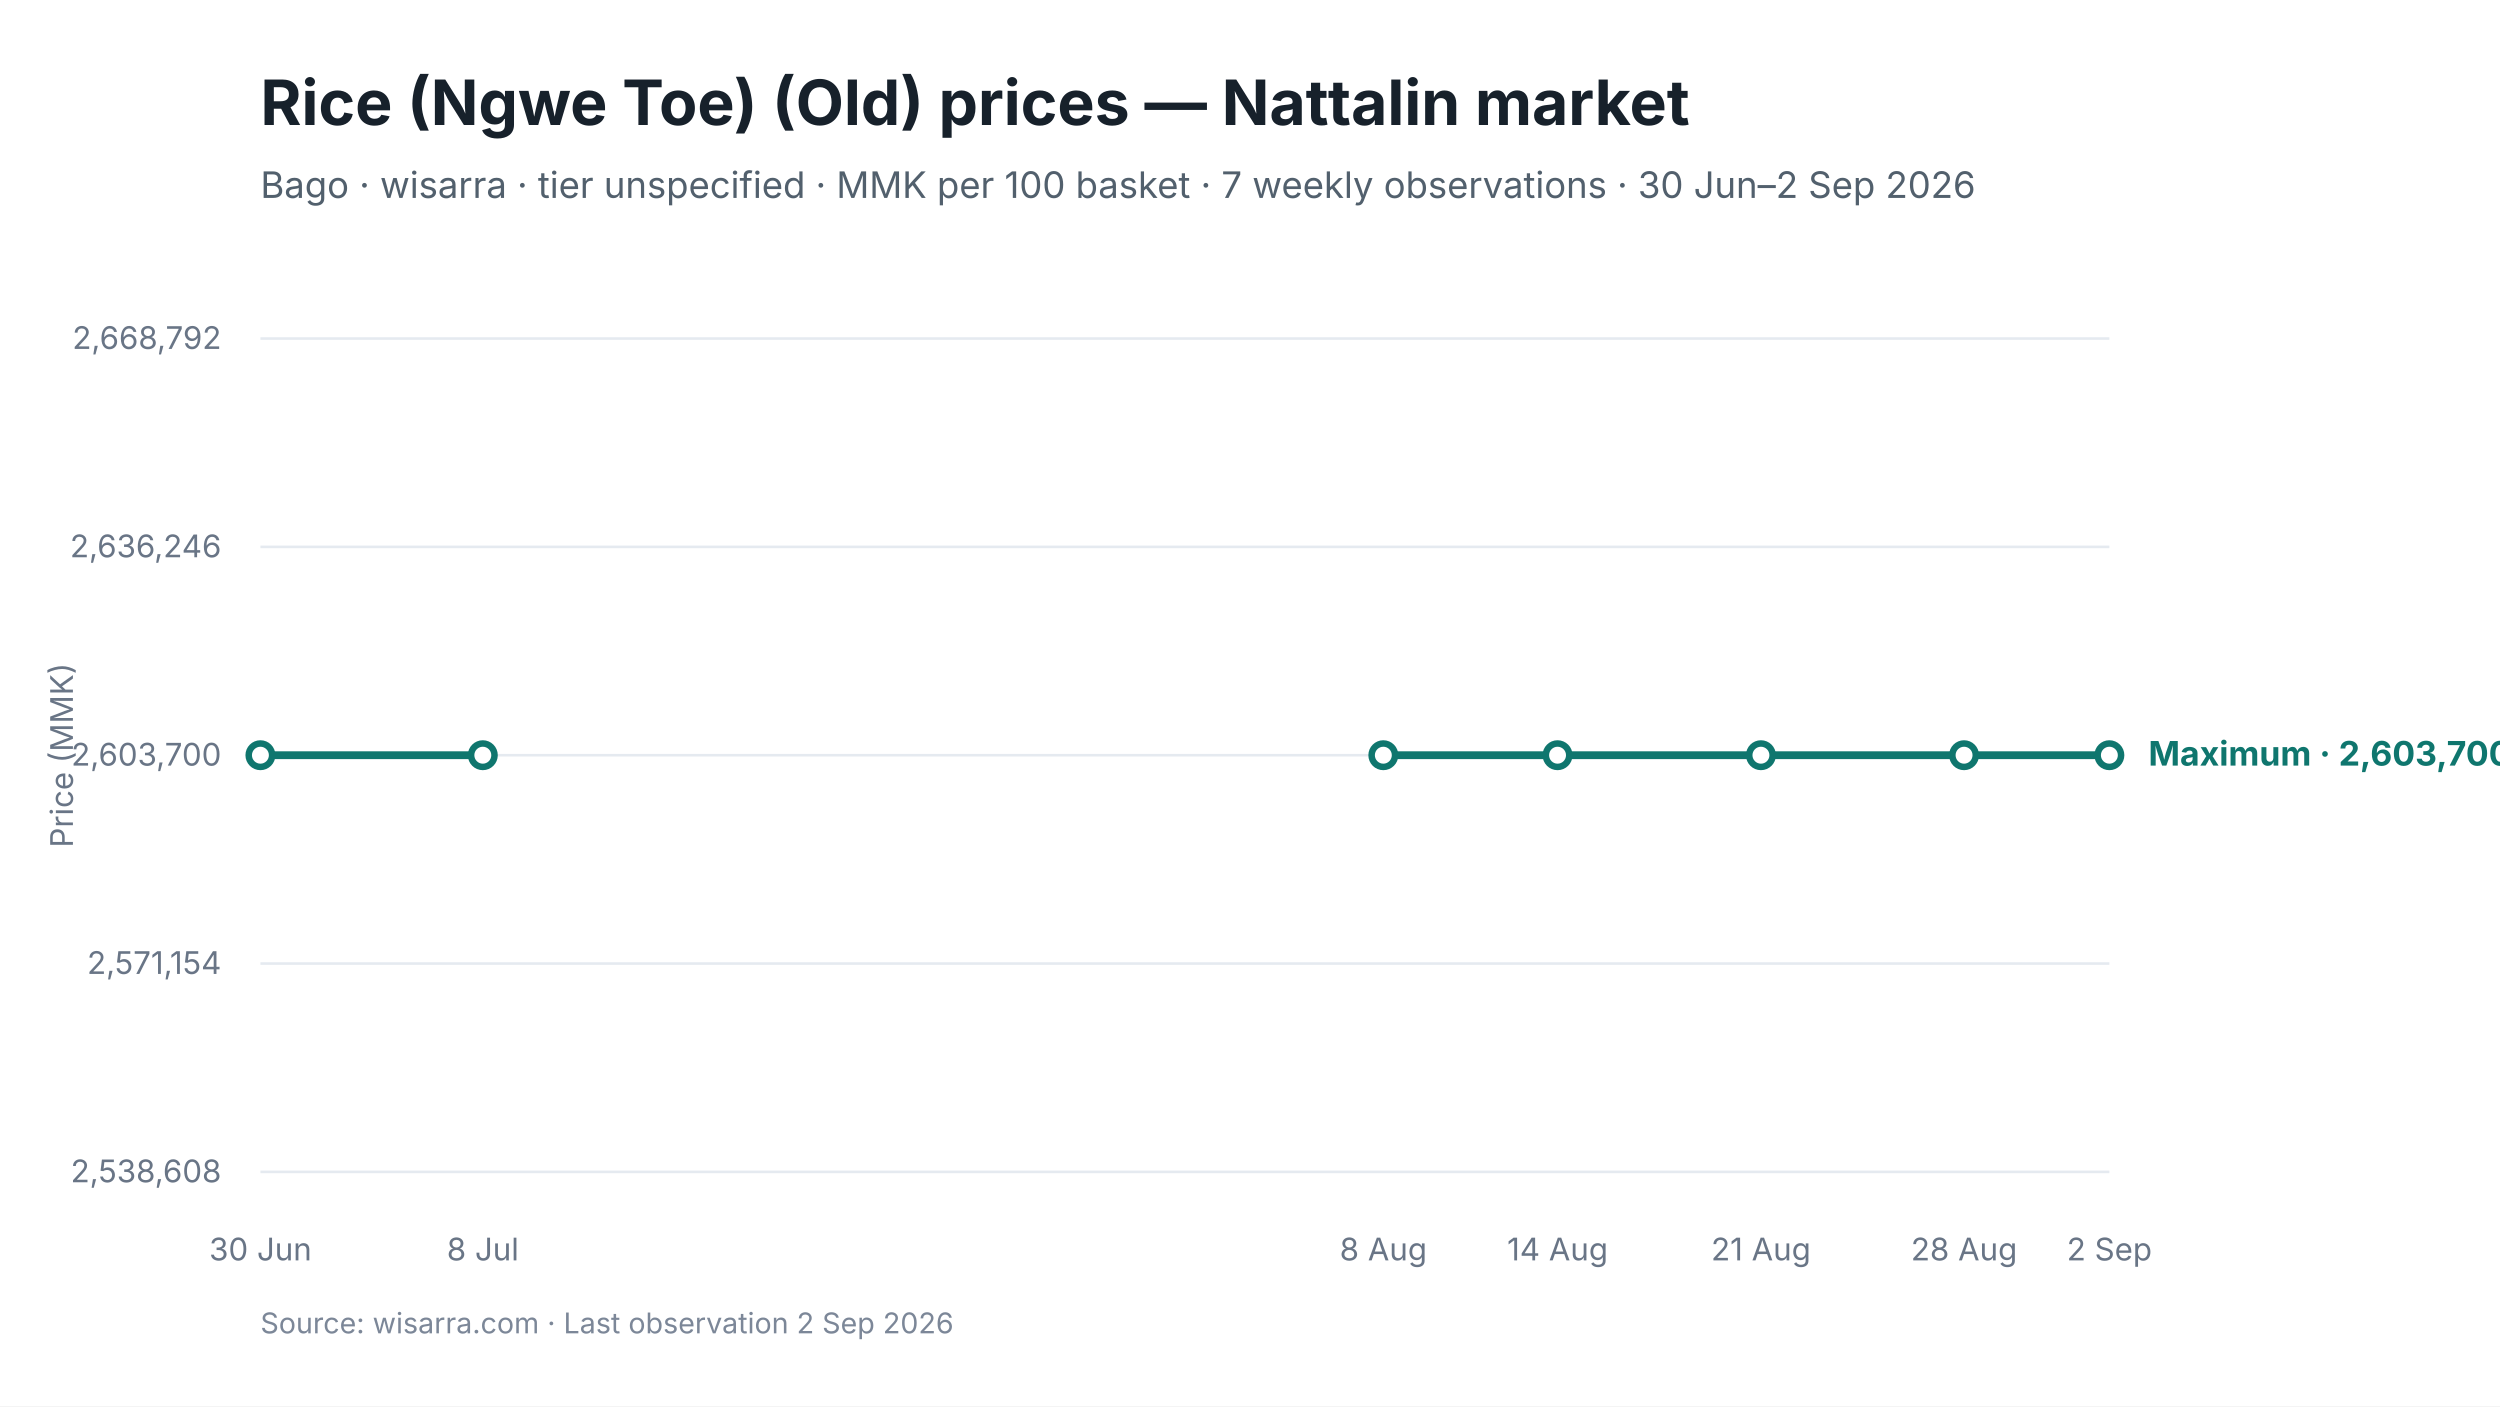
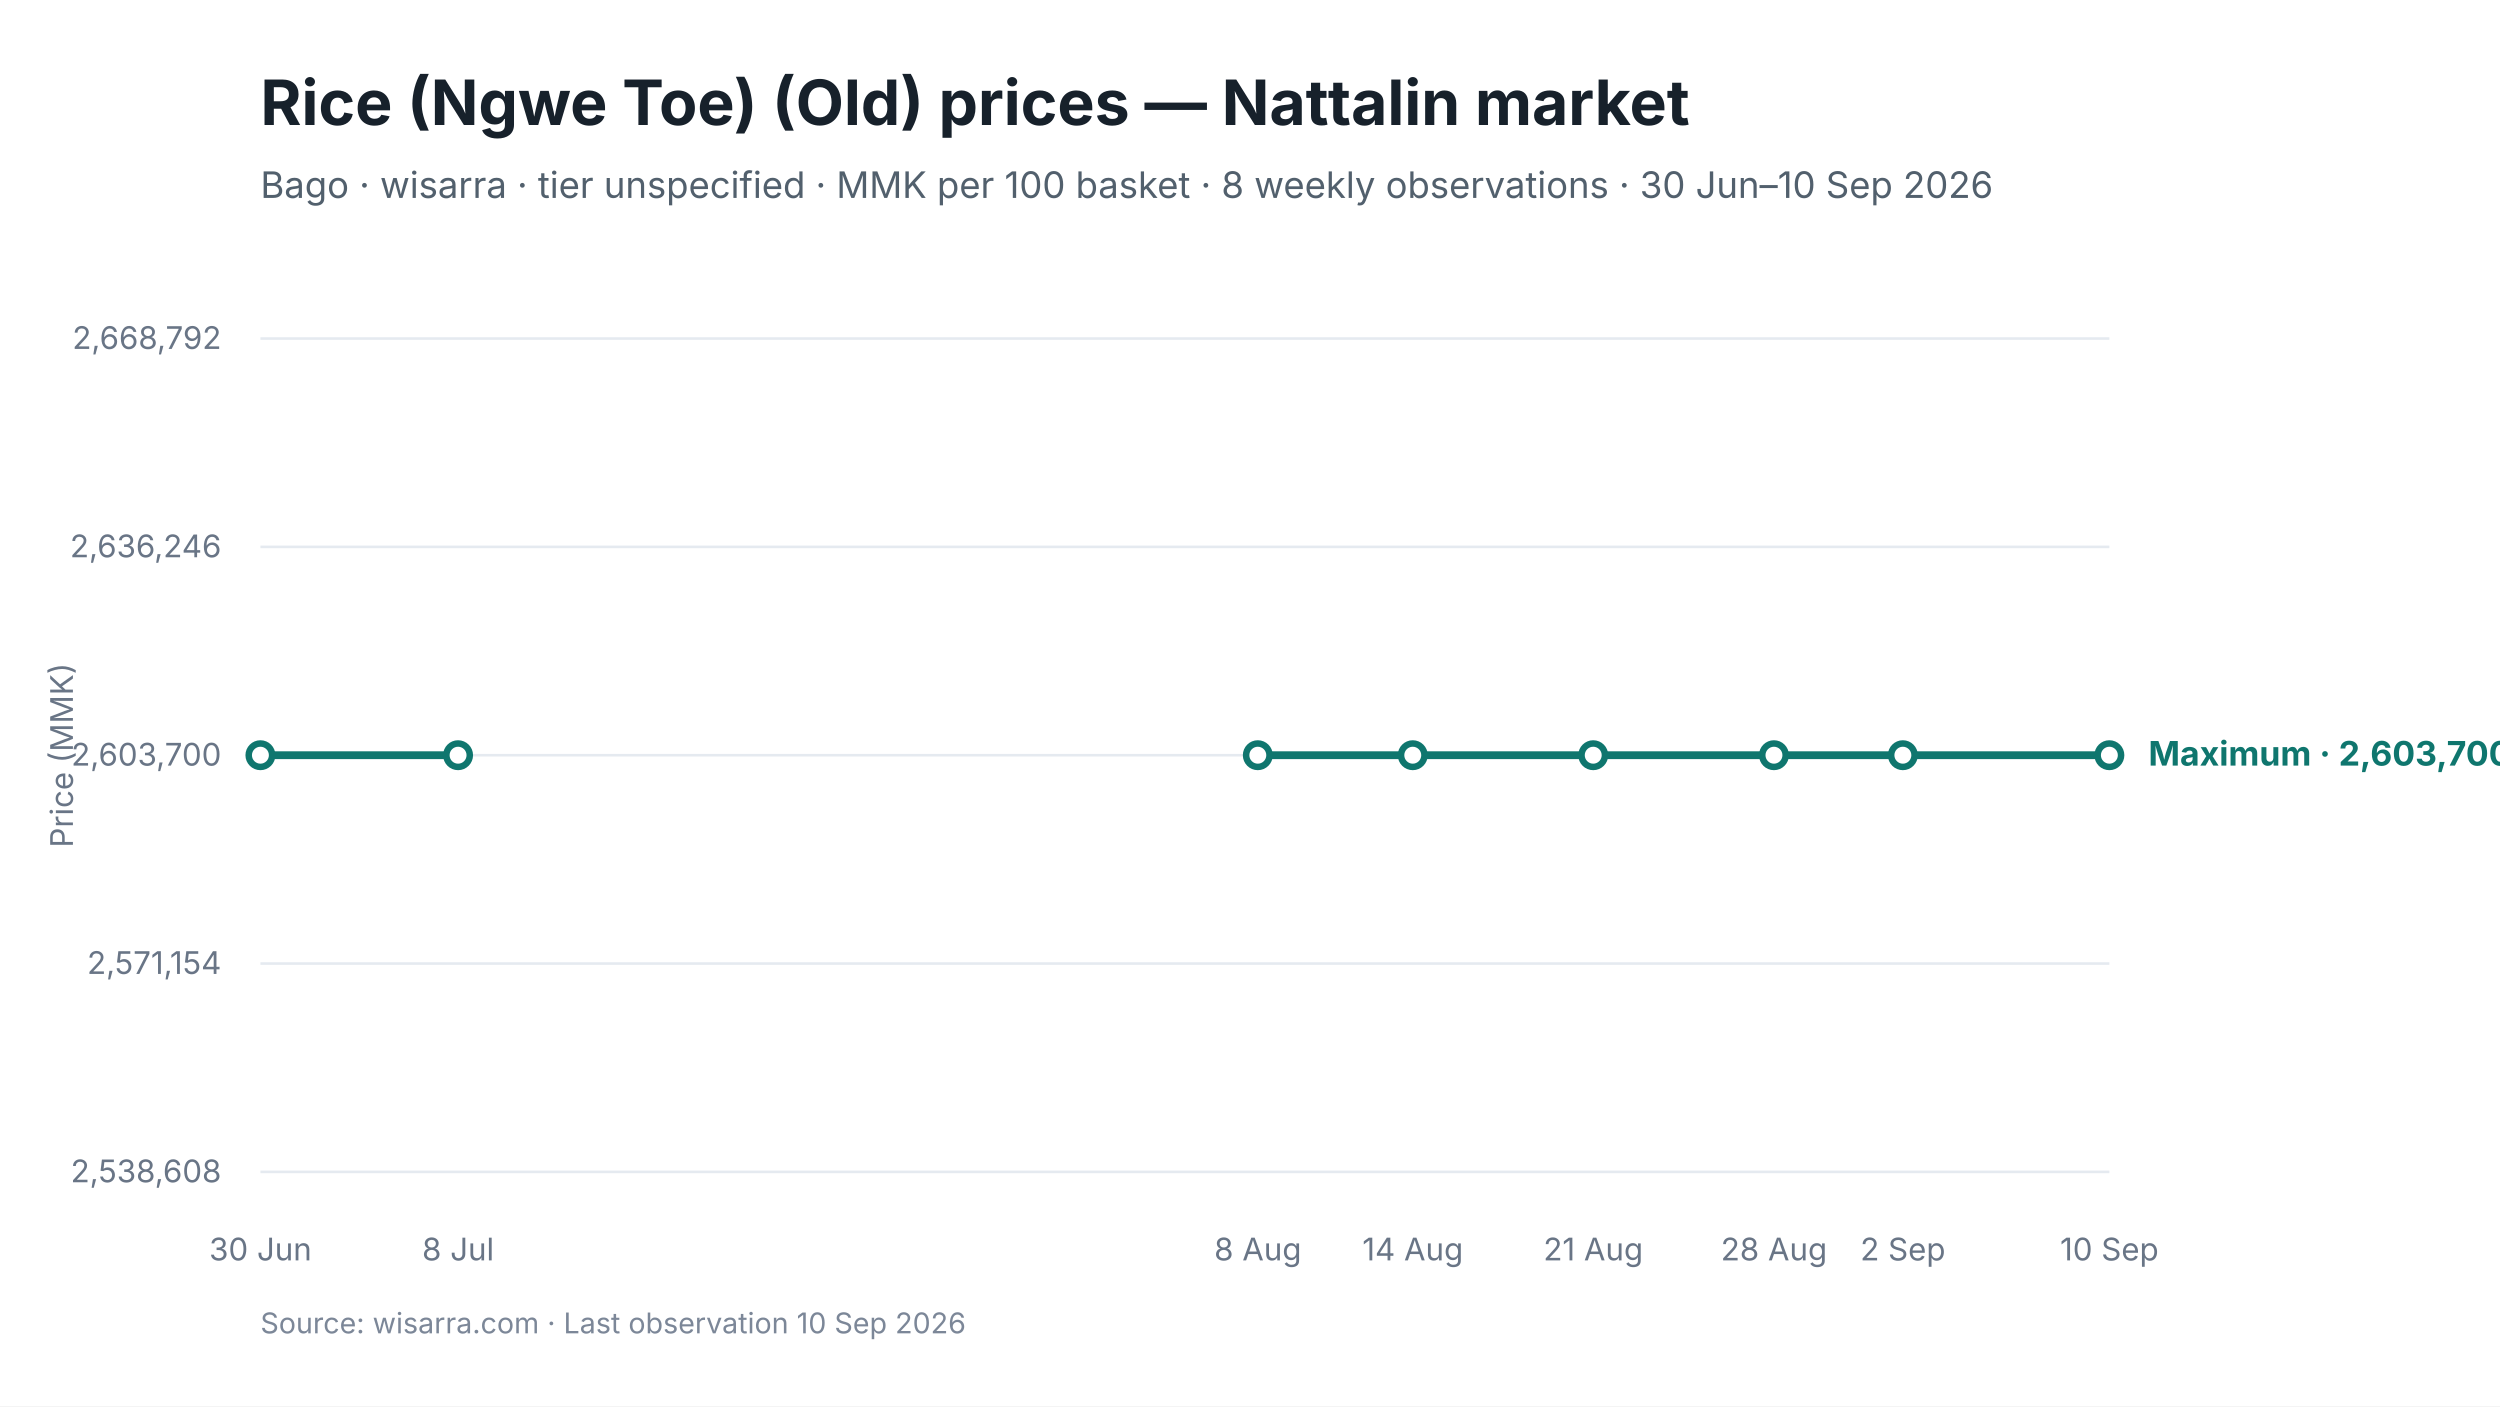
<svg xmlns="http://www.w3.org/2000/svg" viewBox="0 0 960 540" width="960" height="540" role="img" aria-labelledby="chart-title chart-desc">
  <style>
text { font-family: Inter, -apple-system, BlinkMacSystemFont, "Segoe UI", sans-serif; fill: #17212B; }
.chart-title { font-size: 24px; font-weight: 650; }
.subtitle { font-size: 14px; fill: #52606D; }
.axis { font-size: 12px; fill: #697586; }
.grid { stroke: #E5EAF0; stroke-width: 1; }
.range { fill: #D9F3F0; fill-opacity: 0.72; }
.maximum { stroke: #0F766E; stroke-width: 3; fill: none; }
.minimum { stroke: #64748B; stroke-width: 2.25; stroke-dasharray: 7 5; fill: none; }
.modal { stroke: #2563EB; stroke-width: 3; fill: none; }
.point-max { fill: #FFFFFF; stroke: #0F766E; stroke-width: 2.5; }
.point-min { fill: #FFFFFF; stroke: #64748B; stroke-width: 2; }
.point-modal { fill: #FFFFFF; stroke: #2563EB; stroke-width: 2.5; }
.direct-label { font-size: 13px; font-weight: 650; }
.maximum-label { fill: #0F766E; }
.minimum-label { fill: #52606D; }
.combined-label { fill: #334155; }
.modal-label { fill: #1D4ED8; }
.source { font-size: 11px; fill: #7C8798; }
</style>
  <rect width="960" height="540" fill="#FFFFFF" />
  <text id="chart-title" x="100" y="48" class="chart-title">Rice (Ngwe Toe) (Old) prices — Nattalin market</text>
-   <text x="100" y="76" class="subtitle">Bago · wisarra · tier unspecified · MMK per 100 basket · 7 weekly observations · 30 Jun–2 Sep 2026</text>
+   <text x="100" y="76" class="subtitle">Bago · wisarra · tier unspecified · MMK per 100 basket · 8 weekly observations · 30 Jun–10 Sep 2026</text>
  <line x1="100" y1="130.0" x2="810" y2="130.0" class="grid" />
  <text x="85" y="134.0" text-anchor="end" class="axis">2,668,792</text>
  <line x1="100" y1="210.0" x2="810" y2="210.0" class="grid" />
  <text x="85" y="214.0" text-anchor="end" class="axis">2,636,246</text>
  <line x1="100" y1="290.0" x2="810" y2="290.0" class="grid" />
  <text x="85" y="294.0" text-anchor="end" class="axis">2,603,700</text>
  <line x1="100" y1="370.0" x2="810" y2="370.0" class="grid" />
  <text x="85" y="374.0" text-anchor="end" class="axis">2,571,154</text>
  <line x1="100" y1="450.0" x2="810" y2="450.0" class="grid" />
  <text x="85" y="454.0" text-anchor="end" class="axis">2,538,608</text>
-   <path d="M 100.0 290.0 L 185.4 290.0" class="maximum" />
-   <path d="M 531.2 290.0 L 598.1 290.0 L 676.2 290.0 L 754.2 290.0 L 810.0 290.0" class="maximum" />
+   <path d="M 100.0 290.0 L 175.9 290.0" class="maximum" />
+   <path d="M 483.0 290.0 L 542.5 290.0 L 611.8 290.0 L 681.2 290.0 L 730.7 290.0 L 810.0 290.0" class="maximum" />
  <circle cx="100.0" cy="290.0" r="4.5" class="point-max" />
-   <circle cx="185.4" cy="290.0" r="4.5" class="point-max" />
-   <circle cx="531.2" cy="290.0" r="4.5" class="point-max" />
-   <circle cx="598.1" cy="290.0" r="4.5" class="point-max" />
-   <circle cx="676.2" cy="290.0" r="4.5" class="point-max" />
-   <circle cx="754.2" cy="290.0" r="4.5" class="point-max" />
+   <circle cx="175.9" cy="290.0" r="4.5" class="point-max" />
+   <circle cx="483.0" cy="290.0" r="4.5" class="point-max" />
+   <circle cx="542.5" cy="290.0" r="4.5" class="point-max" />
+   <circle cx="611.8" cy="290.0" r="4.5" class="point-max" />
+   <circle cx="681.2" cy="290.0" r="4.5" class="point-max" />
+   <circle cx="730.7" cy="290.0" r="4.5" class="point-max" />
  <circle cx="810.0" cy="290.0" r="4.5" class="point-max" />
  <text x="100.0" y="484" text-anchor="middle" class="axis">30 Jun</text>
-   <text x="185.4" y="484" text-anchor="middle" class="axis">8 Jul</text>
-   <text x="531.2" y="484" text-anchor="middle" class="axis">8 Aug</text>
-   <text x="598.1" y="484" text-anchor="middle" class="axis">14 Aug</text>
-   <text x="676.2" y="484" text-anchor="middle" class="axis">21 Aug</text>
-   <text x="754.2" y="484" text-anchor="middle" class="axis">28 Aug</text>
-   <text x="810.0" y="484" text-anchor="middle" class="axis">2 Sep</text>
+   <text x="175.9" y="484" text-anchor="middle" class="axis">8 Jul</text>
+   <text x="483.0" y="484" text-anchor="middle" class="axis">8 Aug</text>
+   <text x="542.5" y="484" text-anchor="middle" class="axis">14 Aug</text>
+   <text x="611.8" y="484" text-anchor="middle" class="axis">21 Aug</text>
+   <text x="681.2" y="484" text-anchor="middle" class="axis">28 Aug</text>
+   <text x="730.7" y="484" text-anchor="middle" class="axis">2 Sep</text>
+   <text x="810.0" y="484" text-anchor="middle" class="axis">10 Sep</text>
  <text x="825.0" y="294.0" class="direct-label maximum-label">Maximum · 2,603,700</text>
  <text x="28" y="290.0" text-anchor="middle" class="axis" transform="rotate(-90 28 290.0)">Price (MMK)</text>
-   <text x="100" y="512" class="source">Source: wisarra.com · Last observation 2 Sep 2026</text>
+   <text x="100" y="512" class="source">Source: wisarra.com · Last observation 10 Sep 2026</text>
</svg>
